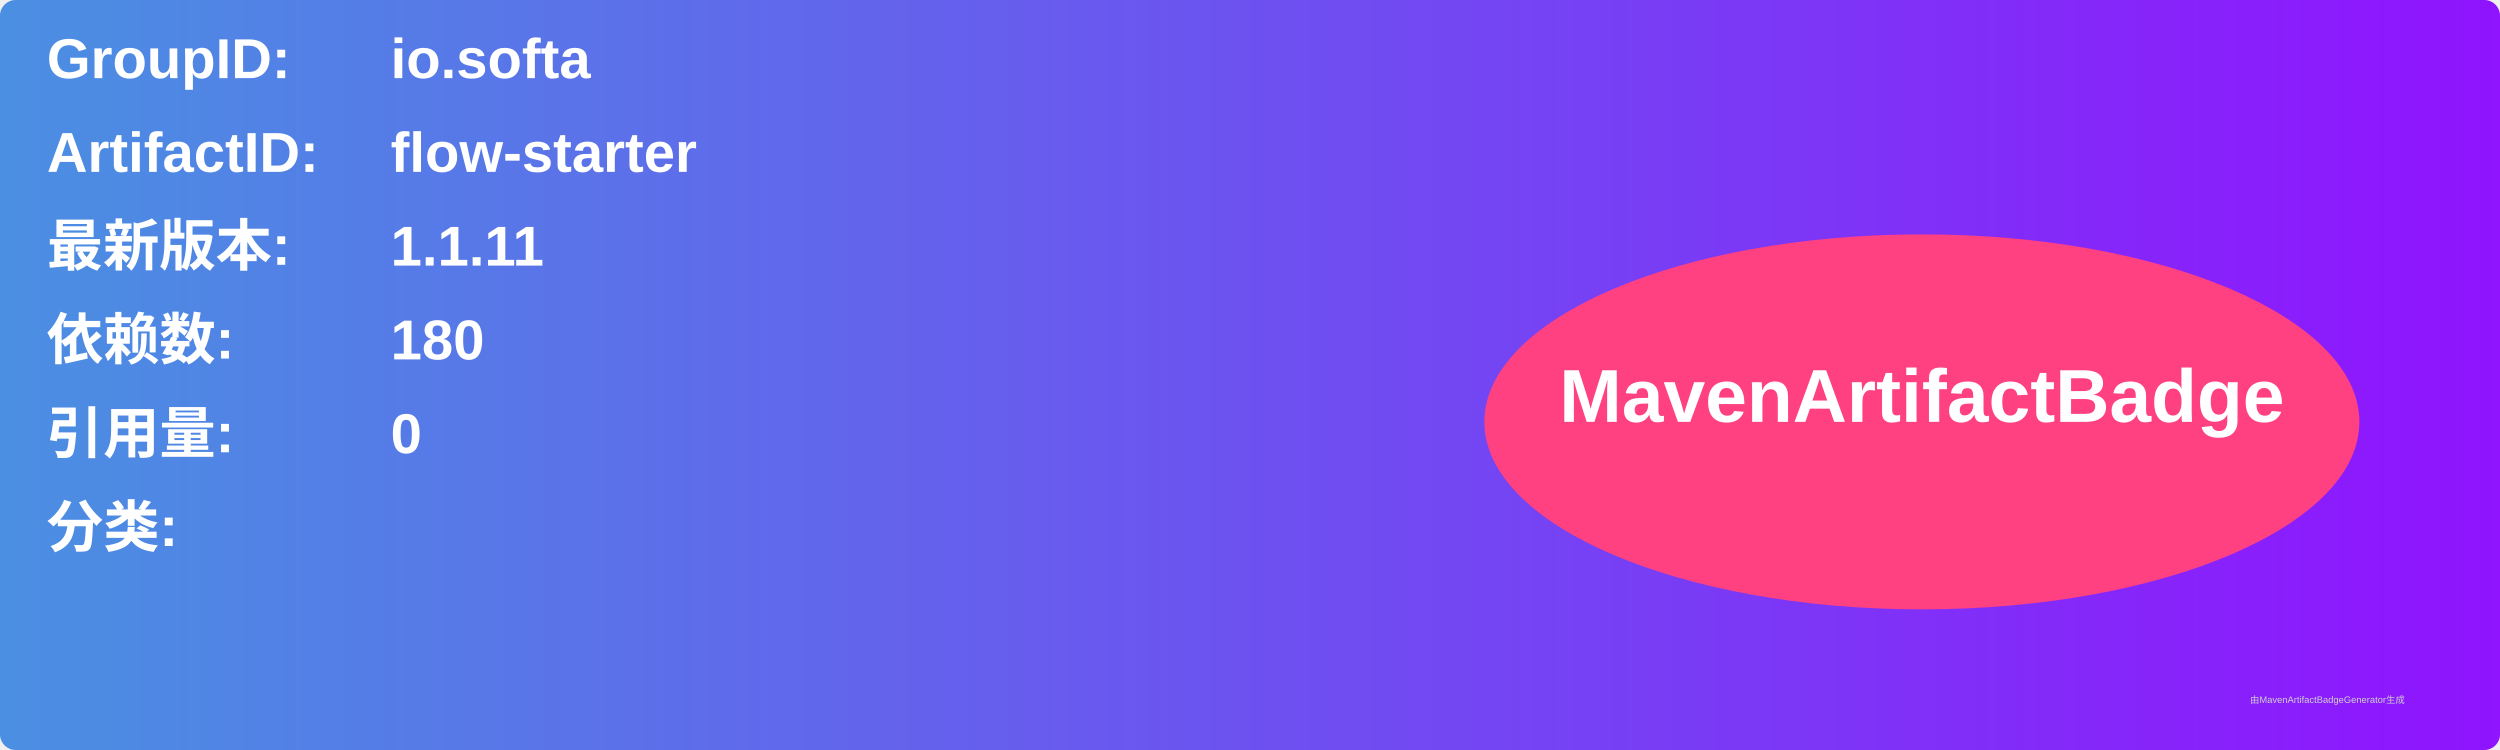
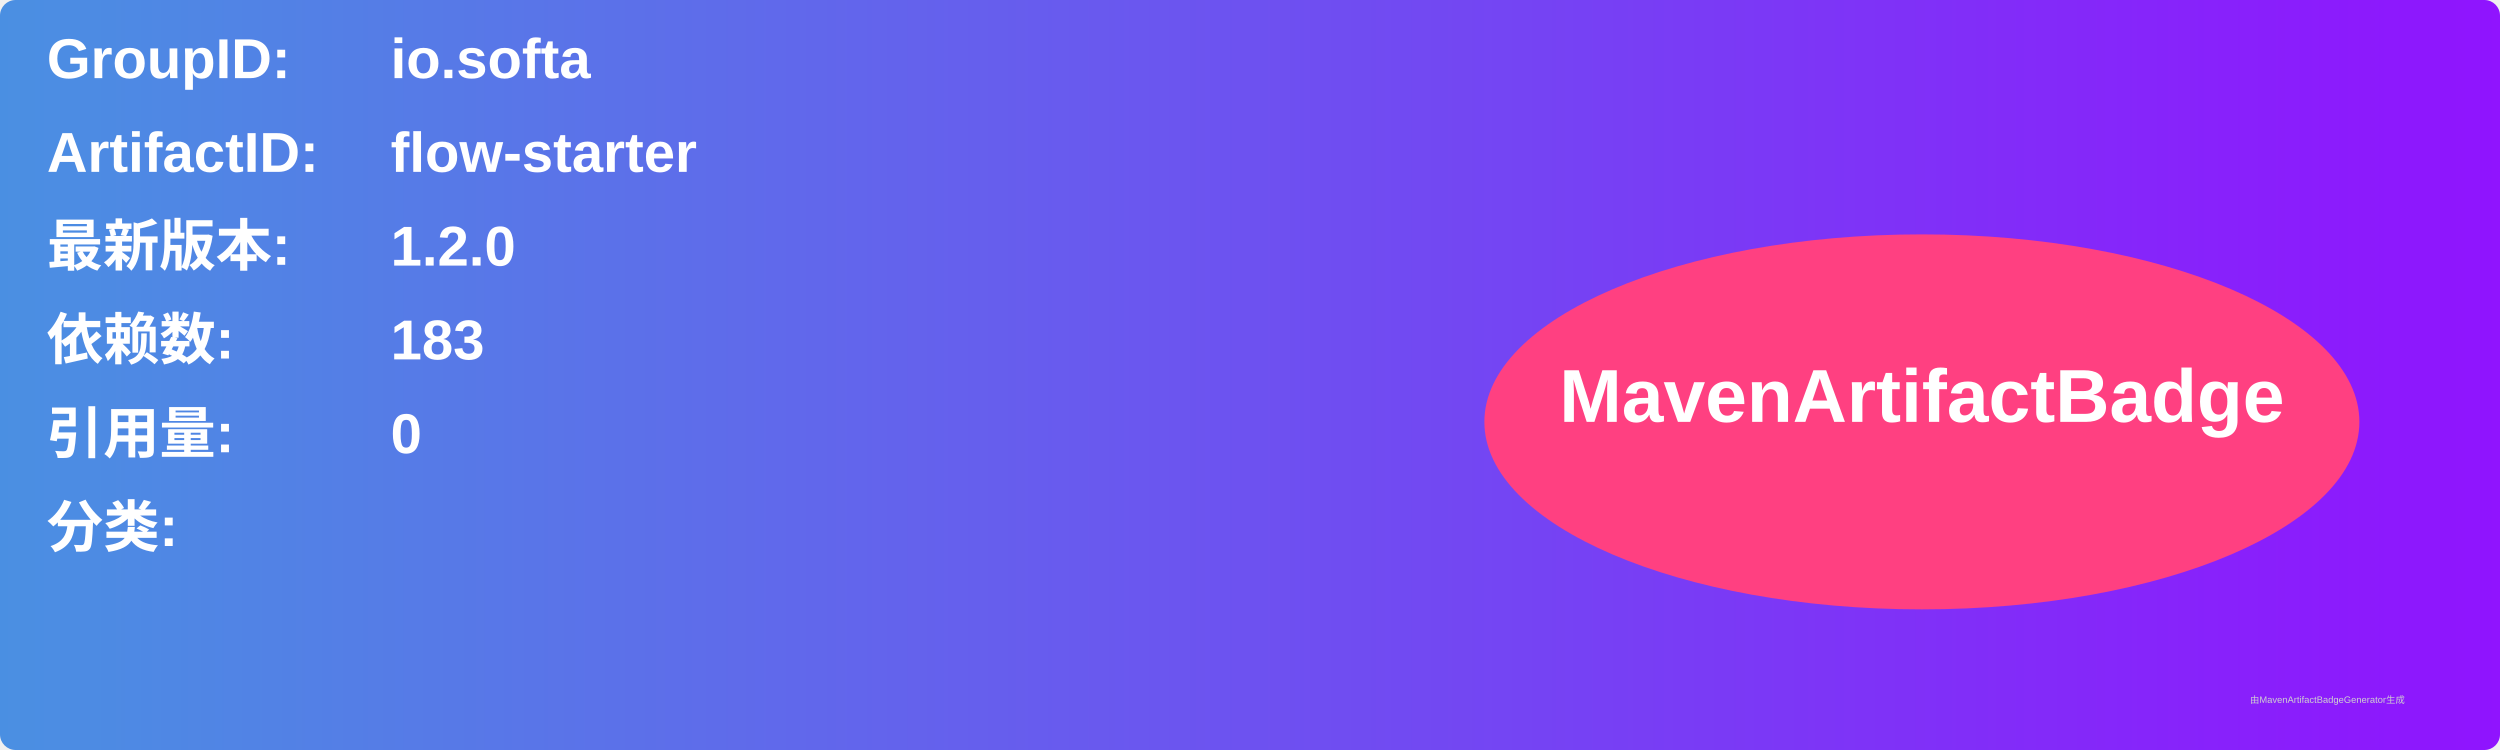
<svg xmlns="http://www.w3.org/2000/svg" width="800" height="240" viewBox="0 0 800 240">
  <linearGradient id="grad" x1="0%" y1="0%" x2="100%" y2="0%">
    <stop offset="0%" stop-color="#4a90e2" />
    <stop offset="100%" stop-color="#9013fe" />
  </linearGradient>
  <rect width="100%" height="100%" rx="5" ry="5" fill="url(#grad)" />
  <g transform="translate(15, 15)">
    <text x="0" y="10" font-family="Arial" font-size="18" fill="white" font-weight="bold" width="260">GroupID:</text>
    <text x="110" y="10" font-family="Arial" font-size="18" fill="white" font-weight="bold" width="460">io.softa</text>
    <text x="0" y="40" font-family="Arial" font-size="18" fill="white" font-weight="bold" width="260">ArtifactID:</text>
    <text x="110" y="40" font-family="Arial" font-size="18" fill="white" font-weight="bold" width="460">flow-starter</text>
    <text x="0" y="70" font-family="Arial" font-size="18" fill="white" font-weight="bold">最新版本:</text>
    <text x="110" y="70" font-family="Arial" font-size="18" fill="white" font-weight="bold">
-       <tspan font-weight="bold">1.1.11</tspan>
+       <tspan font-weight="bold">1.2.0</tspan>
    </text>
    <text x="0" y="100" font-family="Arial" font-size="18" fill="white" font-weight="bold">依赖数: </text>
    <text x="110" y="100" font-family="Arial" font-size="18" fill="white">
-       <tspan font-weight="bold">180</tspan>
+       <tspan font-weight="bold">183</tspan>
    </text>
    <text x="0" y="130" font-family="Arial" font-size="18" fill="white" font-weight="bold">引用量: </text>
    <text x="110" y="130" font-family="Arial" font-size="18" fill="white">
      <tspan font-weight="bold">0</tspan>
    </text>
    <text x="0" y="160" font-family="Arial" font-size="18" fill="white" font-weight="bold">分类:</text>
    <text x="10" y="190" font-family="Arial" font-size="10" fill="white">
      <tspan font-weight="bold" />
    </text>
    <ellipse cx="600" cy="120" rx="140" ry="60" fill="#ff4081" />
    <text x="600" y="120" text-anchor="middle" font-family="Arial" font-size="24" fill="white" font-weight="bold">MavenArtifactBadge</text>
  </g>
  <text x="720" y="225" font-family="Arial" font-size="3" fill="#d0d0d0">由MavenArtifactBadgeGenerator生成</text>
</svg>
